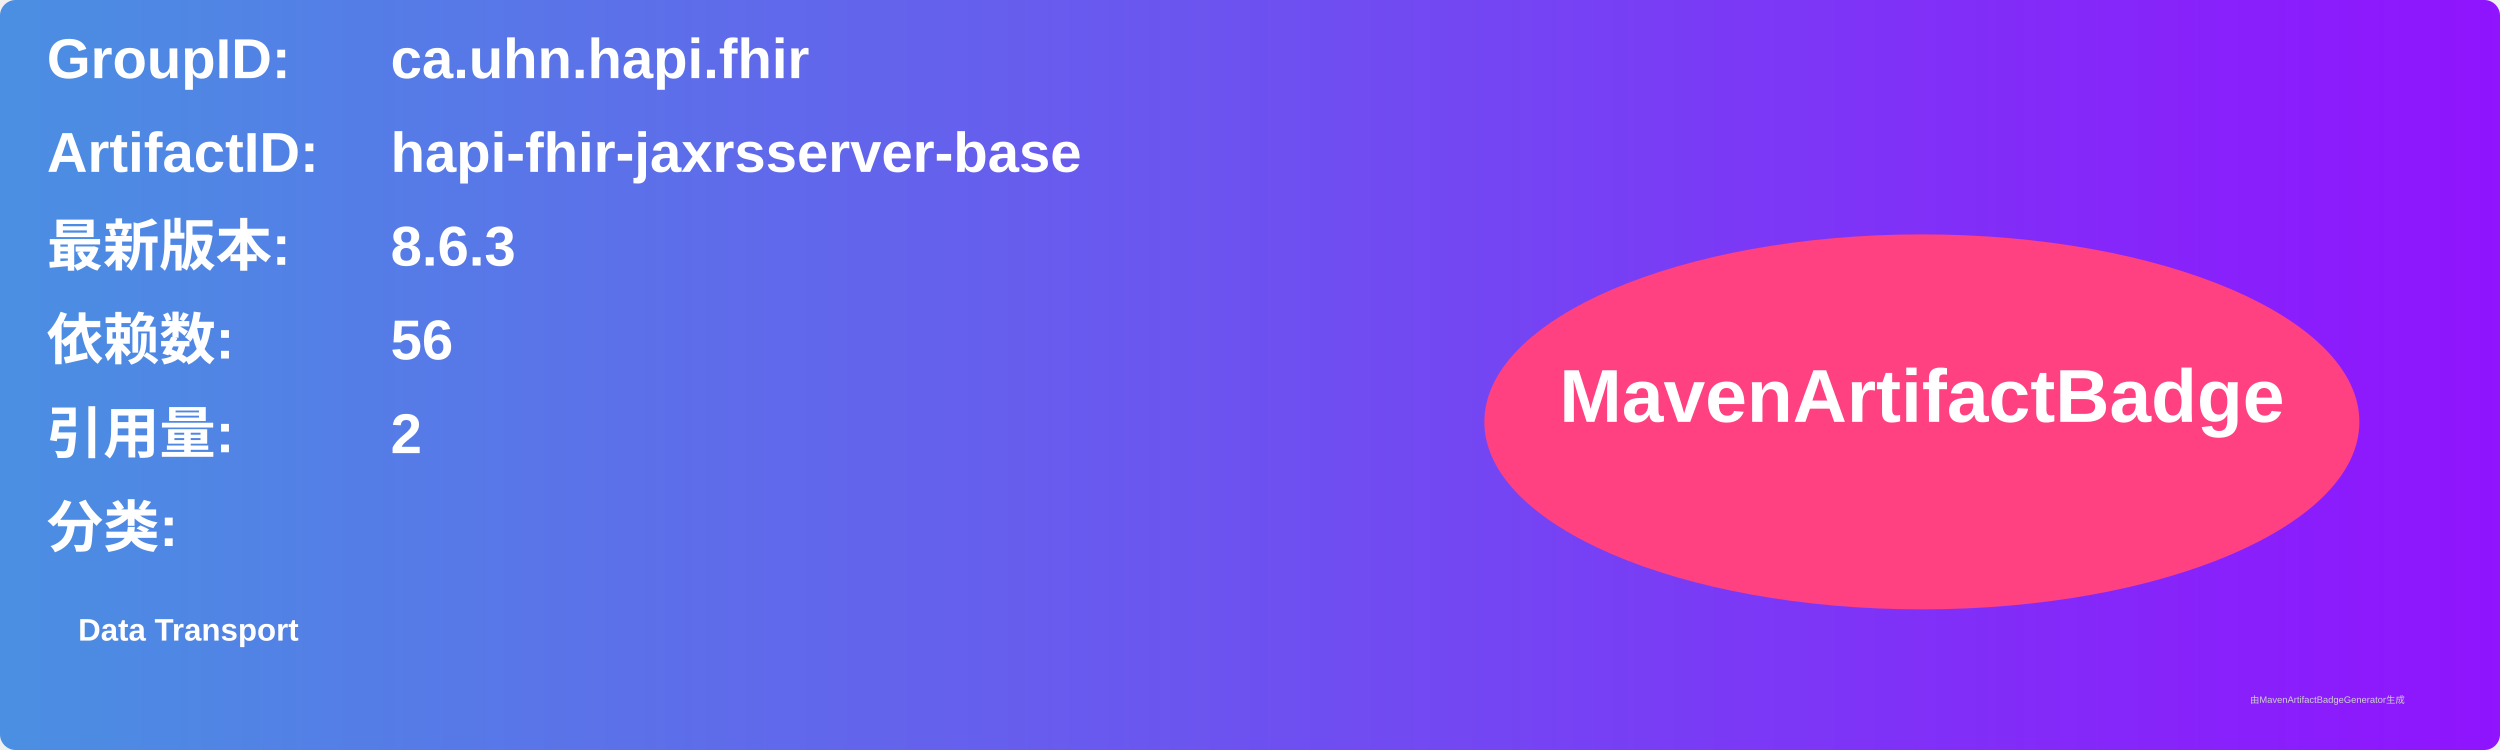
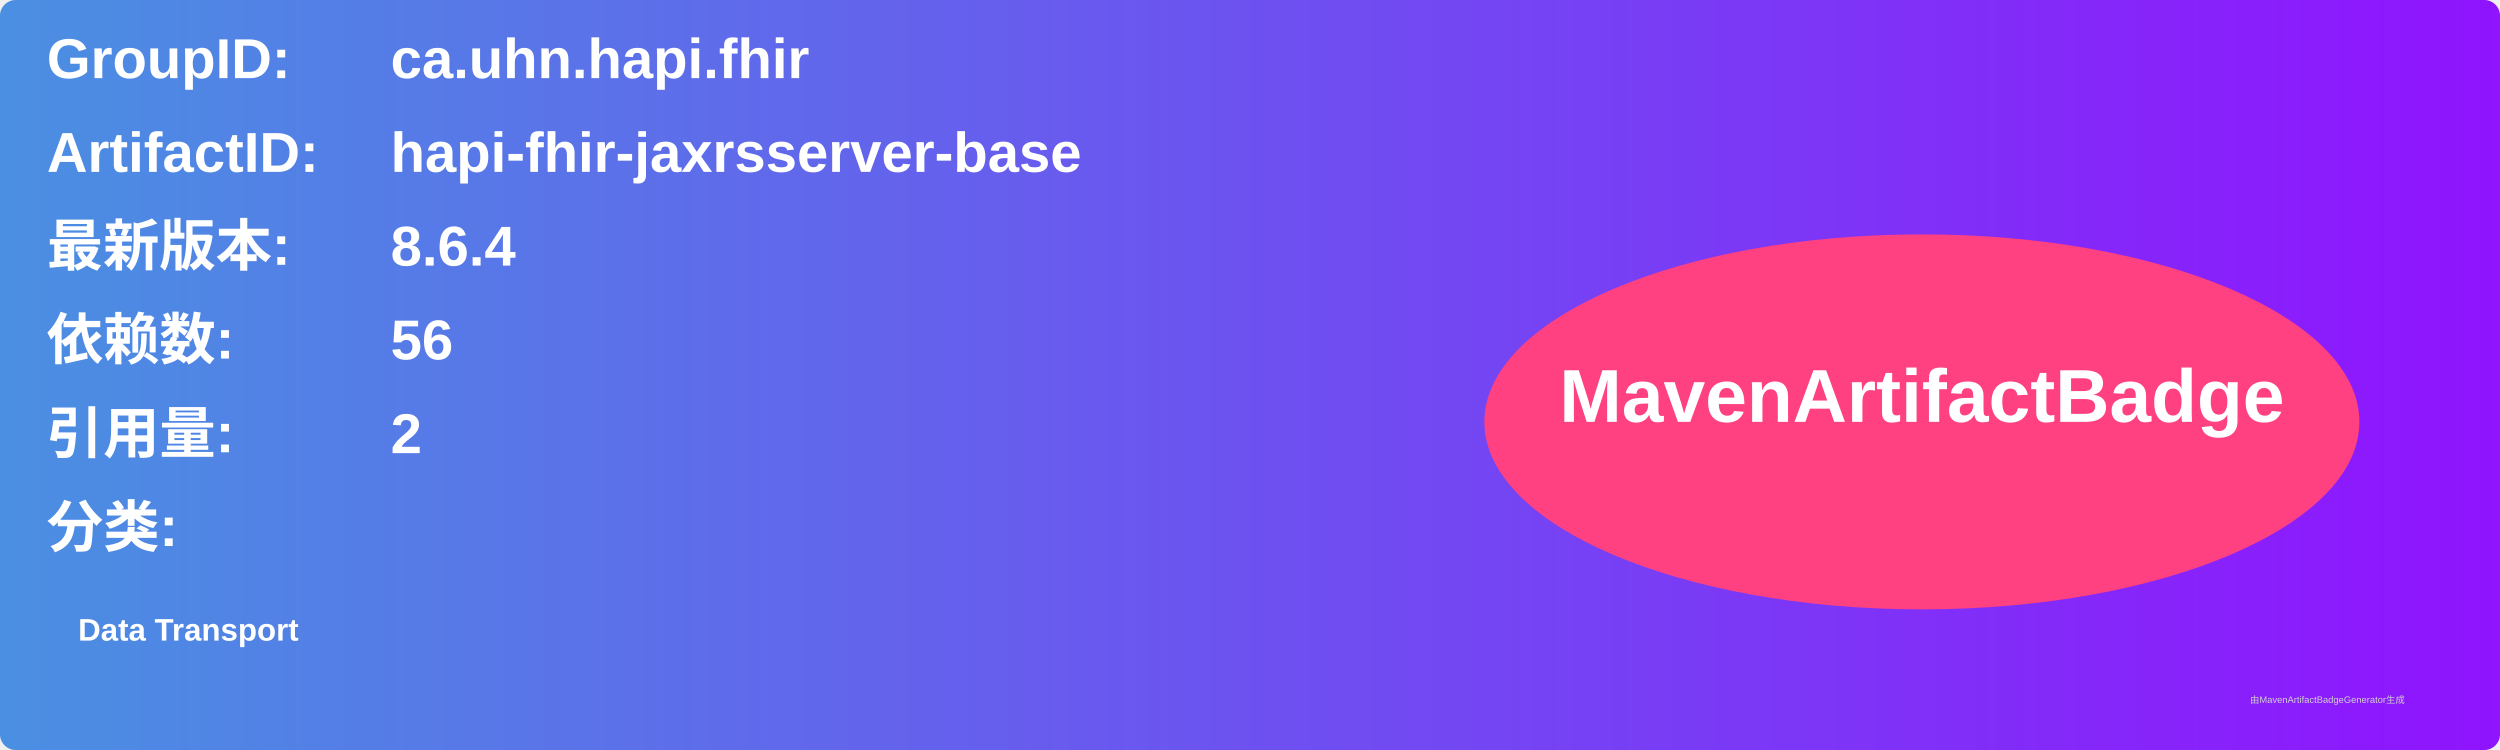
<svg xmlns="http://www.w3.org/2000/svg" width="800" height="240" viewBox="0 0 800 240">
  <linearGradient id="grad" x1="0%" y1="0%" x2="100%" y2="0%">
    <stop offset="0%" stop-color="#4a90e2" />
    <stop offset="100%" stop-color="#9013fe" />
  </linearGradient>
  <rect width="100%" height="100%" rx="5" ry="5" fill="url(#grad)" />
  <g transform="translate(15, 15)">
    <text x="0" y="10" font-family="Arial" font-size="18" fill="white" font-weight="bold" width="260">GroupID:</text>
    <text x="110" y="10" font-family="Arial" font-size="18" fill="white" font-weight="bold" width="460">ca.uhn.hapi.fhir</text>
    <text x="0" y="40" font-family="Arial" font-size="18" fill="white" font-weight="bold" width="260">ArtifactID:</text>
    <text x="110" y="40" font-family="Arial" font-size="18" fill="white" font-weight="bold" width="460">hapi-fhir-jaxrsserver-base</text>
    <text x="0" y="70" font-family="Arial" font-size="18" fill="white" font-weight="bold">最新版本:</text>
    <text x="110" y="70" font-family="Arial" font-size="18" fill="white" font-weight="bold">
-       <tspan font-weight="bold">8.6.3</tspan>
+       <tspan font-weight="bold">8.6.4</tspan>
    </text>
    <text x="0" y="100" font-family="Arial" font-size="18" fill="white" font-weight="bold">依赖数: </text>
    <text x="110" y="100" font-family="Arial" font-size="18" fill="white">
      <tspan font-weight="bold">56</tspan>
    </text>
    <text x="0" y="130" font-family="Arial" font-size="18" fill="white" font-weight="bold">引用量: </text>
    <text x="110" y="130" font-family="Arial" font-size="18" fill="white">
      <tspan font-weight="bold">2</tspan>
    </text>
    <text x="0" y="160" font-family="Arial" font-size="18" fill="white" font-weight="bold">分类:</text>
    <text x="10" y="190" font-family="Arial" font-size="10" fill="white">
      <tspan font-weight="bold">Data Transport</tspan>
    </text>
    <ellipse cx="600" cy="120" rx="140" ry="60" fill="#ff4081" />
    <text x="600" y="120" text-anchor="middle" font-family="Arial" font-size="24" fill="white" font-weight="bold">MavenArtifactBadge</text>
  </g>
  <text x="720" y="225" font-family="Arial" font-size="3" fill="#d0d0d0">由MavenArtifactBadgeGenerator生成</text>
</svg>
